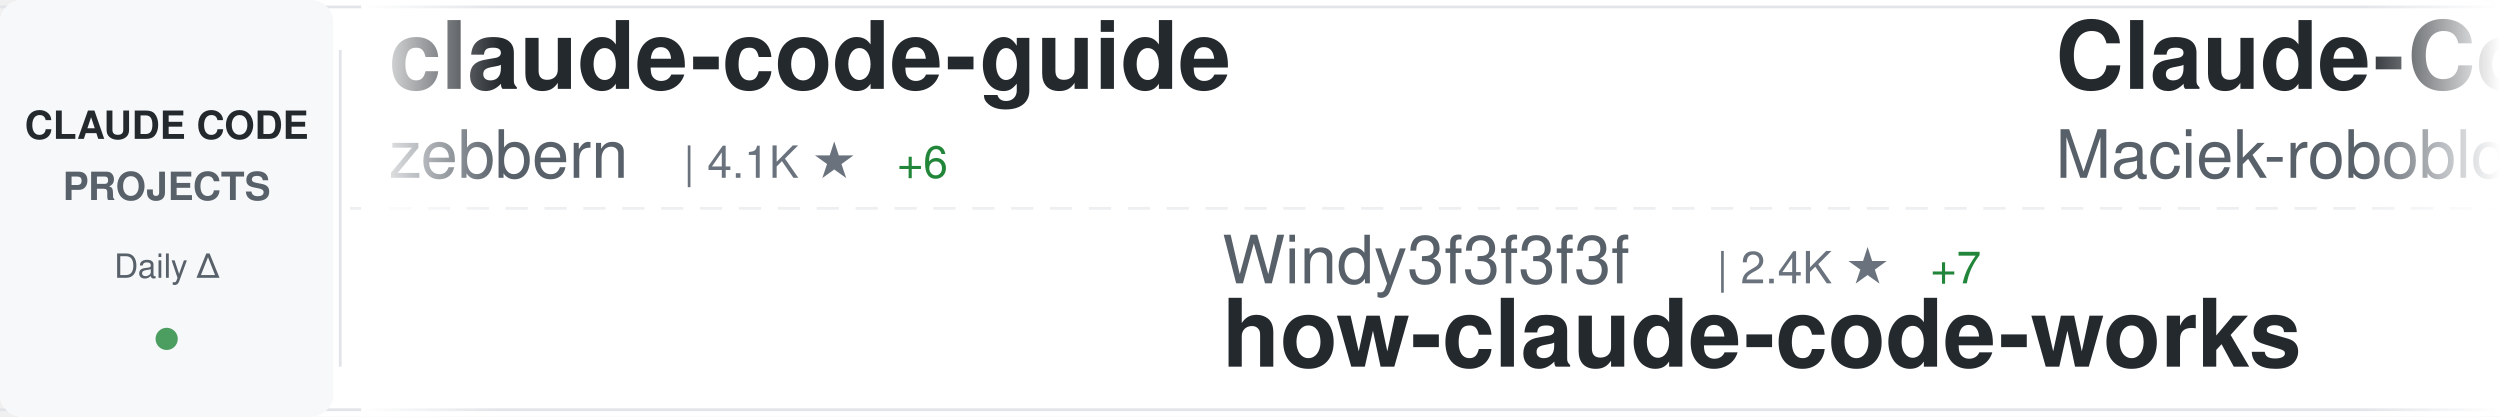
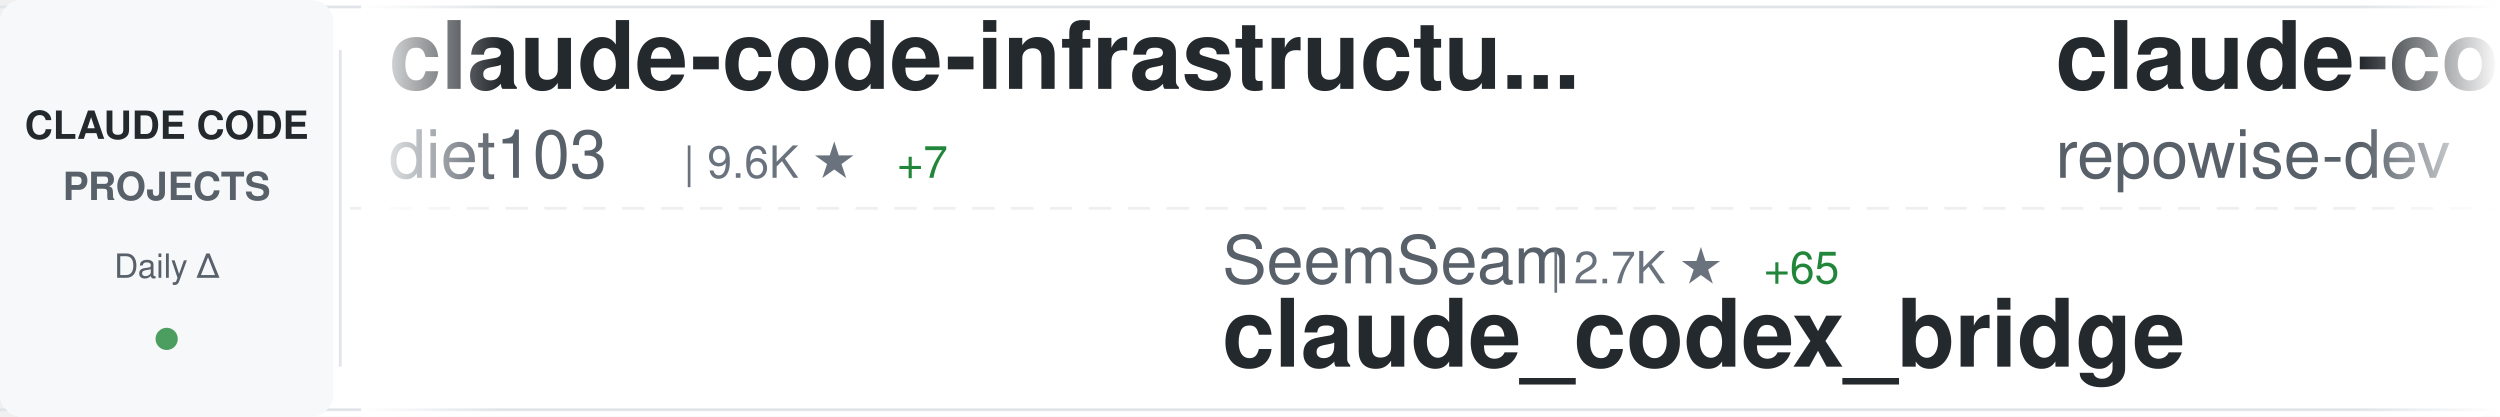
<svg xmlns="http://www.w3.org/2000/svg" width="900" height="150">
  <defs>
    <linearGradient id="awesomeLeftFade" x1="0%" y1="0%" x2="100%" y2="0%">
      <stop offset="0%" style="stop-color:#ffffff;stop-opacity:1" />
      <stop offset="100%" style="stop-color:#ffffff;stop-opacity:0" />
    </linearGradient>
    <linearGradient id="awesomeRightFade" x1="0%" y1="0%" x2="100%" y2="0%">
      <stop offset="0%" style="stop-color:#ffffff;stop-opacity:0" />
      <stop offset="100%" style="stop-color:#ffffff;stop-opacity:1" />
    </linearGradient>
  </defs>
  <rect width="900" height="150" fill="#ffffff" rx="8" />
  <rect x="0" y="2" width="900" height="1" fill="#e1e4e8" />
  <rect x="0" y="147" width="900" height="1" fill="#e1e4e8" />
  <line x1="0" y1="75" x2="900" y2="75" stroke="#e1e4e8" stroke-width="1" stroke-dasharray="8 6" opacity="0.6" />
  <rect x="0" y="0" width="120" height="150" fill="#f6f8fa" rx="8" />
  <text x="60" y="50" font-family="-apple-system, BlinkMacSystemFont, 'Segoe UI', Helvetica, Arial, sans-serif" font-size="14" font-weight="600" fill="#24292e" text-anchor="middle">CLAUDE CODE</text>
  <text x="60" y="72" font-family="-apple-system, BlinkMacSystemFont, 'Segoe UI', Helvetica, Arial, sans-serif" font-size="14" font-weight="600" fill="#586069" text-anchor="middle">PROJECTS</text>
  <text x="60" y="100" font-family="-apple-system, BlinkMacSystemFont, 'Segoe UI', Helvetica, Arial, sans-serif" font-size="12" font-weight="500" fill="#586069" text-anchor="middle">Daily Δ</text>
  <circle cx="60" cy="122" r="4" fill="#22863a" opacity="0.8" />
  <rect x="122" y="18" width="1" height="114" fill="#e1e4e8" />
  <clipPath id="awesomeTickerClip">
    <rect x="130" y="0" width="770" height="150" />
  </clipPath>
  <g clip-path="url(#awesomeTickerClip)">
    <g id="awesomeTickerItems">
      <animateTransform attributeName="transform" attributeType="XML" type="translate" from="0 0" to="-3000 0" dur="54s" repeatCount="indefinite" />
      <g transform="translate(0, 0)">
-         <text x="140" y="32" font-family="-apple-system, BlinkMacSystemFont, 'Segoe UI', Helvetica, Arial, sans-serif" font-size="34" font-weight="600" fill="#24292e">claude-code-guide</text>
-         <text x="140" y="64" font-family="-apple-system, BlinkMacSystemFont, 'Segoe UI', Helvetica, Arial, sans-serif" font-size="24" font-weight="400" fill="#586069">zebbern</text>
-         <text x="246" y="64" font-family="-apple-system, BlinkMacSystemFont, 'Segoe UI', Helvetica, Arial, sans-serif" font-size="16" font-weight="500" fill="#6a737d">| 4.1K ★</text>
-         <text x="323" y="64" font-family="-apple-system, BlinkMacSystemFont, 'Segoe UI', Helvetica, Arial, sans-serif" font-size="16" font-weight="500" fill="#22863a"> +6</text>
+         <text x="140" y="32" font-family="-apple-system, BlinkMacSystemFont, 'Segoe UI', Helvetica, Arial, sans-serif" font-size="34" font-weight="600" fill="#24292e">claude-code-infrastructu...</text>
+         <text x="140" y="64" font-family="-apple-system, BlinkMacSystemFont, 'Segoe UI', Helvetica, Arial, sans-serif" font-size="24" font-weight="400" fill="#586069">diet103</text>
+         <text x="246" y="64" font-family="-apple-system, BlinkMacSystemFont, 'Segoe UI', Helvetica, Arial, sans-serif" font-size="16" font-weight="500" fill="#6a737d">| 9.6K ★</text>
+         <text x="323" y="64" font-family="-apple-system, BlinkMacSystemFont, 'Segoe UI', Helvetica, Arial, sans-serif" font-size="16" font-weight="500" fill="#22863a"> +7</text>
      </g>
      <g transform="translate(300, 0)">
-         <text x="140" y="102" font-family="-apple-system, BlinkMacSystemFont, 'Segoe UI', Helvetica, Arial, sans-serif" font-size="24" font-weight="400" fill="#586069">Windy3f3f3f3f</text>
-         <text x="318" y="102" font-family="-apple-system, BlinkMacSystemFont, 'Segoe UI', Helvetica, Arial, sans-serif" font-size="16" font-weight="500" fill="#6a737d">| 2.4K ★</text>
-         <text x="395" y="102" font-family="-apple-system, BlinkMacSystemFont, 'Segoe UI', Helvetica, Arial, sans-serif" font-size="16" font-weight="500" fill="#22863a"> +7</text>
-         <text x="140" y="132" font-family="-apple-system, BlinkMacSystemFont, 'Segoe UI', Helvetica, Arial, sans-serif" font-size="34" font-weight="600" fill="#24292e">how-claude-code-works</text>
+         <text x="140" y="102" font-family="-apple-system, BlinkMacSystemFont, 'Segoe UI', Helvetica, Arial, sans-serif" font-size="24" font-weight="400" fill="#586069">SeemSeam</text>
+         <text x="258" y="102" font-family="-apple-system, BlinkMacSystemFont, 'Segoe UI', Helvetica, Arial, sans-serif" font-size="16" font-weight="500" fill="#6a737d">| 2.7K ★</text>
+         <text x="335" y="102" font-family="-apple-system, BlinkMacSystemFont, 'Segoe UI', Helvetica, Arial, sans-serif" font-size="16" font-weight="500" fill="#22863a"> +65</text>
+         <text x="140" y="132" font-family="-apple-system, BlinkMacSystemFont, 'Segoe UI', Helvetica, Arial, sans-serif" font-size="34" font-weight="600" fill="#24292e">claude_codex_bridge</text>
      </g>
      <g transform="translate(600, 0)">
-         <text x="140" y="32" font-family="-apple-system, BlinkMacSystemFont, 'Segoe UI', Helvetica, Arial, sans-serif" font-size="34" font-weight="600" fill="#24292e">Claude-Code-Usage-Monito...</text>
-         <text x="140" y="64" font-family="-apple-system, BlinkMacSystemFont, 'Segoe UI', Helvetica, Arial, sans-serif" font-size="24" font-weight="400" fill="#586069">Maciek-roboblog</text>
-         <text x="342" y="64" font-family="-apple-system, BlinkMacSystemFont, 'Segoe UI', Helvetica, Arial, sans-serif" font-size="16" font-weight="500" fill="#6a737d">| 8.0K ★</text>
+         <text x="140" y="32" font-family="-apple-system, BlinkMacSystemFont, 'Segoe UI', Helvetica, Arial, sans-serif" font-size="34" font-weight="600" fill="#24292e">claude-code-prompts</text>
+         <text x="140" y="64" font-family="-apple-system, BlinkMacSystemFont, 'Segoe UI', Helvetica, Arial, sans-serif" font-size="24" font-weight="400" fill="#586069">repowise-dev</text>
+         <text x="306" y="64" font-family="-apple-system, BlinkMacSystemFont, 'Segoe UI', Helvetica, Arial, sans-serif" font-size="16" font-weight="500" fill="#6a737d">| 1.0K ★</text>
+         <text x="383" y="64" font-family="-apple-system, BlinkMacSystemFont, 'Segoe UI', Helvetica, Arial, sans-serif" font-size="16" font-weight="500" fill="#22863a"> +3</text>
+       </g>
+       <g transform="translate(900, 0)">
+         <text x="140" y="102" font-family="-apple-system, BlinkMacSystemFont, 'Segoe UI', Helvetica, Arial, sans-serif" font-size="24" font-weight="400" fill="#586069">chauncygu</text>
+         <text x="270" y="102" font-family="-apple-system, BlinkMacSystemFont, 'Segoe UI', Helvetica, Arial, sans-serif" font-size="16" font-weight="500" fill="#6a737d">| 2.5K ★</text>
+         <text x="347" y="102" font-family="-apple-system, BlinkMacSystemFont, 'Segoe UI', Helvetica, Arial, sans-serif" font-size="16" font-weight="500" fill="#22863a"> +7</text>
+         <text x="140" y="132" font-family="-apple-system, BlinkMacSystemFont, 'Segoe UI', Helvetica, Arial, sans-serif" font-size="34" font-weight="600" fill="#24292e">collection-claude-code-s...</text>
+       </g>
+       <g transform="translate(1200, 0)">
+         <text x="140" y="32" font-family="-apple-system, BlinkMacSystemFont, 'Segoe UI', Helvetica, Arial, sans-serif" font-size="34" font-weight="600" fill="#24292e">claude-code-rust</text>
+         <text x="140" y="64" font-family="-apple-system, BlinkMacSystemFont, 'Segoe UI', Helvetica, Arial, sans-serif" font-size="24" font-weight="400" fill="#586069">lorryjovens-hub</text>
+         <text x="342" y="64" font-family="-apple-system, BlinkMacSystemFont, 'Segoe UI', Helvetica, Arial, sans-serif" font-size="16" font-weight="500" fill="#6a737d">| 1.6K ★</text>
        <text x="419" y="64" font-family="-apple-system, BlinkMacSystemFont, 'Segoe UI', Helvetica, Arial, sans-serif" font-size="16" font-weight="500" fill="#22863a"> +6</text>
      </g>
-       <g transform="translate(900, 0)">
-         <text x="140" y="102" font-family="-apple-system, BlinkMacSystemFont, 'Segoe UI', Helvetica, Arial, sans-serif" font-size="24" font-weight="400" fill="#586069">frankbria</text>
-         <text x="270" y="102" font-family="-apple-system, BlinkMacSystemFont, 'Segoe UI', Helvetica, Arial, sans-serif" font-size="16" font-weight="500" fill="#6a737d">| 9.2K ★</text>
-         <text x="347" y="102" font-family="-apple-system, BlinkMacSystemFont, 'Segoe UI', Helvetica, Arial, sans-serif" font-size="16" font-weight="500" fill="#22863a"> +13</text>
-         <text x="140" y="132" font-family="-apple-system, BlinkMacSystemFont, 'Segoe UI', Helvetica, Arial, sans-serif" font-size="34" font-weight="600" fill="#24292e">ralph-claude-code</text>
-       </g>
-       <g transform="translate(1200, 0)">
-         <text x="140" y="32" font-family="-apple-system, BlinkMacSystemFont, 'Segoe UI', Helvetica, Arial, sans-serif" font-size="34" font-weight="600" fill="#24292e">sc-claude-code-files</text>
-         <text x="140" y="64" font-family="-apple-system, BlinkMacSystemFont, 'Segoe UI', Helvetica, Arial, sans-serif" font-size="24" font-weight="400" fill="#586069">https-deeplearning-ai</text>
-         <text x="414" y="64" font-family="-apple-system, BlinkMacSystemFont, 'Segoe UI', Helvetica, Arial, sans-serif" font-size="16" font-weight="500" fill="#6a737d">| 512 ★</text>
-         <text x="482" y="64" font-family="-apple-system, BlinkMacSystemFont, 'Segoe UI', Helvetica, Arial, sans-serif" font-size="16" font-weight="500" fill="#22863a"> +2</text>
-       </g>
      <g transform="translate(1500, 0)">
-         <text x="140" y="102" font-family="-apple-system, BlinkMacSystemFont, 'Segoe UI', Helvetica, Arial, sans-serif" font-size="24" font-weight="400" fill="#586069">ding113</text>
-         <text x="246" y="102" font-family="-apple-system, BlinkMacSystemFont, 'Segoe UI', Helvetica, Arial, sans-serif" font-size="16" font-weight="500" fill="#6a737d">| 2.9K ★</text>
-         <text x="323" y="102" font-family="-apple-system, BlinkMacSystemFont, 'Segoe UI', Helvetica, Arial, sans-serif" font-size="16" font-weight="500" fill="#22863a"> +9</text>
-         <text x="140" y="132" font-family="-apple-system, BlinkMacSystemFont, 'Segoe UI', Helvetica, Arial, sans-serif" font-size="34" font-weight="600" fill="#24292e">claude-code-hub</text>
+         <text x="140" y="102" font-family="-apple-system, BlinkMacSystemFont, 'Segoe UI', Helvetica, Arial, sans-serif" font-size="24" font-weight="400" fill="#586069">LING71671</text>
+         <text x="270" y="102" font-family="-apple-system, BlinkMacSystemFont, 'Segoe UI', Helvetica, Arial, sans-serif" font-size="16" font-weight="500" fill="#6a737d">| 838 ★</text>
+         <text x="338" y="102" font-family="-apple-system, BlinkMacSystemFont, 'Segoe UI', Helvetica, Arial, sans-serif" font-size="16" font-weight="500" fill="#22863a"> +4</text>
+         <text x="140" y="132" font-family="-apple-system, BlinkMacSystemFont, 'Segoe UI', Helvetica, Arial, sans-serif" font-size="34" font-weight="600" fill="#24292e">Open-ClaudeCode</text>
      </g>
      <g transform="translate(1800, 0)">
-         <text x="140" y="32" font-family="-apple-system, BlinkMacSystemFont, 'Segoe UI', Helvetica, Arial, sans-serif" font-size="34" font-weight="600" fill="#24292e">claude-code-webui</text>
-         <text x="140" y="64" font-family="-apple-system, BlinkMacSystemFont, 'Segoe UI', Helvetica, Arial, sans-serif" font-size="24" font-weight="400" fill="#586069">sugyan</text>
-         <text x="234" y="64" font-family="-apple-system, BlinkMacSystemFont, 'Segoe UI', Helvetica, Arial, sans-serif" font-size="16" font-weight="500" fill="#6a737d">| 1.1K ★</text>
-         <text x="311" y="64" font-family="-apple-system, BlinkMacSystemFont, 'Segoe UI', Helvetica, Arial, sans-serif" font-size="16" font-weight="500" fill="#22863a"> +4</text>
+         <text x="140" y="32" font-family="-apple-system, BlinkMacSystemFont, 'Segoe UI', Helvetica, Arial, sans-serif" font-size="34" font-weight="600" fill="#24292e">claude-code-source</text>
+         <text x="140" y="64" font-family="-apple-system, BlinkMacSystemFont, 'Segoe UI', Helvetica, Arial, sans-serif" font-size="24" font-weight="400" fill="#586069">hangsman</text>
+         <text x="258" y="64" font-family="-apple-system, BlinkMacSystemFont, 'Segoe UI', Helvetica, Arial, sans-serif" font-size="16" font-weight="500" fill="#6a737d">| 780 ★</text>
+         <text x="326" y="64" font-family="-apple-system, BlinkMacSystemFont, 'Segoe UI', Helvetica, Arial, sans-serif" font-size="16" font-weight="500" fill="#22863a"> +1</text>
      </g>
      <g transform="translate(2100, 0)">
-         <text x="140" y="102" font-family="-apple-system, BlinkMacSystemFont, 'Segoe UI', Helvetica, Arial, sans-serif" font-size="24" font-weight="400" fill="#586069">shareAI-lab</text>
-         <text x="294" y="102" font-family="-apple-system, BlinkMacSystemFont, 'Segoe UI', Helvetica, Arial, sans-serif" font-size="16" font-weight="500" fill="#6a737d">| 61.0K ★</text>
-         <text x="380" y="102" font-family="-apple-system, BlinkMacSystemFont, 'Segoe UI', Helvetica, Arial, sans-serif" font-size="16" font-weight="500" fill="#22863a"> +157</text>
-         <text x="140" y="132" font-family="-apple-system, BlinkMacSystemFont, 'Segoe UI', Helvetica, Arial, sans-serif" font-size="34" font-weight="600" fill="#24292e">learn-claude-code</text>
+         <text x="140" y="102" font-family="-apple-system, BlinkMacSystemFont, 'Segoe UI', Helvetica, Arial, sans-serif" font-size="24" font-weight="400" fill="#586069">nicedreamzapp</text>
+         <text x="318" y="102" font-family="-apple-system, BlinkMacSystemFont, 'Segoe UI', Helvetica, Arial, sans-serif" font-size="16" font-weight="500" fill="#6a737d">| 2.6K ★</text>
+         <text x="395" y="102" font-family="-apple-system, BlinkMacSystemFont, 'Segoe UI', Helvetica, Arial, sans-serif" font-size="16" font-weight="500" fill="#22863a"> +4</text>
+         <text x="140" y="132" font-family="-apple-system, BlinkMacSystemFont, 'Segoe UI', Helvetica, Arial, sans-serif" font-size="34" font-weight="600" fill="#24292e">claude-code-local</text>
      </g>
      <g transform="translate(2400, 0)">
-         <text x="140" y="32" font-family="-apple-system, BlinkMacSystemFont, 'Segoe UI', Helvetica, Arial, sans-serif" font-size="34" font-weight="600" fill="#24292e">Claude-Code</text>
-         <text x="140" y="64" font-family="-apple-system, BlinkMacSystemFont, 'Segoe UI', Helvetica, Arial, sans-serif" font-size="24" font-weight="400" fill="#586069">KPR111</text>
-         <text x="234" y="64" font-family="-apple-system, BlinkMacSystemFont, 'Segoe UI', Helvetica, Arial, sans-serif" font-size="16" font-weight="500" fill="#6a737d">| 17 ★</text>
+         <text x="140" y="32" font-family="-apple-system, BlinkMacSystemFont, 'Segoe UI', Helvetica, Arial, sans-serif" font-size="34" font-weight="600" fill="#24292e">claude-code-proxy</text>
+         <text x="140" y="64" font-family="-apple-system, BlinkMacSystemFont, 'Segoe UI', Helvetica, Arial, sans-serif" font-size="24" font-weight="400" fill="#586069">1rgs</text>
+         <text x="210" y="64" font-family="-apple-system, BlinkMacSystemFont, 'Segoe UI', Helvetica, Arial, sans-serif" font-size="16" font-weight="500" fill="#6a737d">| 3.6K ★</text>
+         <text x="287" y="64" font-family="-apple-system, BlinkMacSystemFont, 'Segoe UI', Helvetica, Arial, sans-serif" font-size="16" font-weight="500" fill="#22863a"> +5</text>
      </g>
      <g transform="translate(2700, 0)">
-         <text x="140" y="102" font-family="-apple-system, BlinkMacSystemFont, 'Segoe UI', Helvetica, Arial, sans-serif" font-size="24" font-weight="400" fill="#586069">shanraisshan</text>
-         <text x="306" y="102" font-family="-apple-system, BlinkMacSystemFont, 'Segoe UI', Helvetica, Arial, sans-serif" font-size="16" font-weight="500" fill="#6a737d">| 53.4K ★</text>
-         <text x="392" y="102" font-family="-apple-system, BlinkMacSystemFont, 'Segoe UI', Helvetica, Arial, sans-serif" font-size="16" font-weight="500" fill="#22863a"> +136</text>
-         <text x="140" y="132" font-family="-apple-system, BlinkMacSystemFont, 'Segoe UI', Helvetica, Arial, sans-serif" font-size="34" font-weight="600" fill="#24292e">claude-code-best-practic...</text>
+         <text x="140" y="102" font-family="-apple-system, BlinkMacSystemFont, 'Segoe UI', Helvetica, Arial, sans-serif" font-size="24" font-weight="400" fill="#586069">anthropics</text>
+         <text x="282" y="102" font-family="-apple-system, BlinkMacSystemFont, 'Segoe UI', Helvetica, Arial, sans-serif" font-size="16" font-weight="500" fill="#6a737d">| 7.6K ★</text>
+         <text x="359" y="102" font-family="-apple-system, BlinkMacSystemFont, 'Segoe UI', Helvetica, Arial, sans-serif" font-size="16" font-weight="500" fill="#22863a"> +12</text>
+         <text x="140" y="132" font-family="-apple-system, BlinkMacSystemFont, 'Segoe UI', Helvetica, Arial, sans-serif" font-size="34" font-weight="600" fill="#24292e">claude-code-action</text>
      </g>
      <g transform="translate(3000, 0)">
-         <text x="140" y="32" font-family="-apple-system, BlinkMacSystemFont, 'Segoe UI', Helvetica, Arial, sans-serif" font-size="34" font-weight="600" fill="#24292e">claude-code-guide</text>
-         <text x="140" y="64" font-family="-apple-system, BlinkMacSystemFont, 'Segoe UI', Helvetica, Arial, sans-serif" font-size="24" font-weight="400" fill="#586069">zebbern</text>
-         <text x="246" y="64" font-family="-apple-system, BlinkMacSystemFont, 'Segoe UI', Helvetica, Arial, sans-serif" font-size="16" font-weight="500" fill="#6a737d">| 4.1K ★</text>
-         <text x="323" y="64" font-family="-apple-system, BlinkMacSystemFont, 'Segoe UI', Helvetica, Arial, sans-serif" font-size="16" font-weight="500" fill="#22863a"> +6</text>
+         <text x="140" y="32" font-family="-apple-system, BlinkMacSystemFont, 'Segoe UI', Helvetica, Arial, sans-serif" font-size="34" font-weight="600" fill="#24292e">claude-code-infrastructu...</text>
+         <text x="140" y="64" font-family="-apple-system, BlinkMacSystemFont, 'Segoe UI', Helvetica, Arial, sans-serif" font-size="24" font-weight="400" fill="#586069">diet103</text>
+         <text x="246" y="64" font-family="-apple-system, BlinkMacSystemFont, 'Segoe UI', Helvetica, Arial, sans-serif" font-size="16" font-weight="500" fill="#6a737d">| 9.6K ★</text>
+         <text x="323" y="64" font-family="-apple-system, BlinkMacSystemFont, 'Segoe UI', Helvetica, Arial, sans-serif" font-size="16" font-weight="500" fill="#22863a"> +7</text>
      </g>
      <g transform="translate(3300, 0)">
-         <text x="140" y="102" font-family="-apple-system, BlinkMacSystemFont, 'Segoe UI', Helvetica, Arial, sans-serif" font-size="24" font-weight="400" fill="#586069">Windy3f3f3f3f</text>
-         <text x="318" y="102" font-family="-apple-system, BlinkMacSystemFont, 'Segoe UI', Helvetica, Arial, sans-serif" font-size="16" font-weight="500" fill="#6a737d">| 2.4K ★</text>
-         <text x="395" y="102" font-family="-apple-system, BlinkMacSystemFont, 'Segoe UI', Helvetica, Arial, sans-serif" font-size="16" font-weight="500" fill="#22863a"> +7</text>
-         <text x="140" y="132" font-family="-apple-system, BlinkMacSystemFont, 'Segoe UI', Helvetica, Arial, sans-serif" font-size="34" font-weight="600" fill="#24292e">how-claude-code-works</text>
+         <text x="140" y="102" font-family="-apple-system, BlinkMacSystemFont, 'Segoe UI', Helvetica, Arial, sans-serif" font-size="24" font-weight="400" fill="#586069">SeemSeam</text>
+         <text x="258" y="102" font-family="-apple-system, BlinkMacSystemFont, 'Segoe UI', Helvetica, Arial, sans-serif" font-size="16" font-weight="500" fill="#6a737d">| 2.7K ★</text>
+         <text x="335" y="102" font-family="-apple-system, BlinkMacSystemFont, 'Segoe UI', Helvetica, Arial, sans-serif" font-size="16" font-weight="500" fill="#22863a"> +65</text>
+         <text x="140" y="132" font-family="-apple-system, BlinkMacSystemFont, 'Segoe UI', Helvetica, Arial, sans-serif" font-size="34" font-weight="600" fill="#24292e">claude_codex_bridge</text>
      </g>
      <g transform="translate(3600, 0)">
-         <text x="140" y="32" font-family="-apple-system, BlinkMacSystemFont, 'Segoe UI', Helvetica, Arial, sans-serif" font-size="34" font-weight="600" fill="#24292e">Claude-Code-Usage-Monito...</text>
-         <text x="140" y="64" font-family="-apple-system, BlinkMacSystemFont, 'Segoe UI', Helvetica, Arial, sans-serif" font-size="24" font-weight="400" fill="#586069">Maciek-roboblog</text>
-         <text x="342" y="64" font-family="-apple-system, BlinkMacSystemFont, 'Segoe UI', Helvetica, Arial, sans-serif" font-size="16" font-weight="500" fill="#6a737d">| 8.0K ★</text>
-         <text x="419" y="64" font-family="-apple-system, BlinkMacSystemFont, 'Segoe UI', Helvetica, Arial, sans-serif" font-size="16" font-weight="500" fill="#22863a"> +6</text>
+         <text x="140" y="32" font-family="-apple-system, BlinkMacSystemFont, 'Segoe UI', Helvetica, Arial, sans-serif" font-size="34" font-weight="600" fill="#24292e">claude-code-prompts</text>
+         <text x="140" y="64" font-family="-apple-system, BlinkMacSystemFont, 'Segoe UI', Helvetica, Arial, sans-serif" font-size="24" font-weight="400" fill="#586069">repowise-dev</text>
+         <text x="306" y="64" font-family="-apple-system, BlinkMacSystemFont, 'Segoe UI', Helvetica, Arial, sans-serif" font-size="16" font-weight="500" fill="#6a737d">| 1.0K ★</text>
+         <text x="383" y="64" font-family="-apple-system, BlinkMacSystemFont, 'Segoe UI', Helvetica, Arial, sans-serif" font-size="16" font-weight="500" fill="#22863a"> +3</text>
      </g>
      <g transform="translate(3900, 0)">
-         <text x="140" y="102" font-family="-apple-system, BlinkMacSystemFont, 'Segoe UI', Helvetica, Arial, sans-serif" font-size="24" font-weight="400" fill="#586069">frankbria</text>
-         <text x="270" y="102" font-family="-apple-system, BlinkMacSystemFont, 'Segoe UI', Helvetica, Arial, sans-serif" font-size="16" font-weight="500" fill="#6a737d">| 9.2K ★</text>
-         <text x="347" y="102" font-family="-apple-system, BlinkMacSystemFont, 'Segoe UI', Helvetica, Arial, sans-serif" font-size="16" font-weight="500" fill="#22863a"> +13</text>
-         <text x="140" y="132" font-family="-apple-system, BlinkMacSystemFont, 'Segoe UI', Helvetica, Arial, sans-serif" font-size="34" font-weight="600" fill="#24292e">ralph-claude-code</text>
+         <text x="140" y="102" font-family="-apple-system, BlinkMacSystemFont, 'Segoe UI', Helvetica, Arial, sans-serif" font-size="24" font-weight="400" fill="#586069">chauncygu</text>
+         <text x="270" y="102" font-family="-apple-system, BlinkMacSystemFont, 'Segoe UI', Helvetica, Arial, sans-serif" font-size="16" font-weight="500" fill="#6a737d">| 2.5K ★</text>
+         <text x="347" y="102" font-family="-apple-system, BlinkMacSystemFont, 'Segoe UI', Helvetica, Arial, sans-serif" font-size="16" font-weight="500" fill="#22863a"> +7</text>
+         <text x="140" y="132" font-family="-apple-system, BlinkMacSystemFont, 'Segoe UI', Helvetica, Arial, sans-serif" font-size="34" font-weight="600" fill="#24292e">collection-claude-code-s...</text>
      </g>
    </g>
  </g>
  <rect x="130" y="0" width="50" height="150" fill="url(#awesomeLeftFade)" />
  <rect x="850" y="0" width="50" height="150" fill="url(#awesomeRightFade)" />
</svg>
